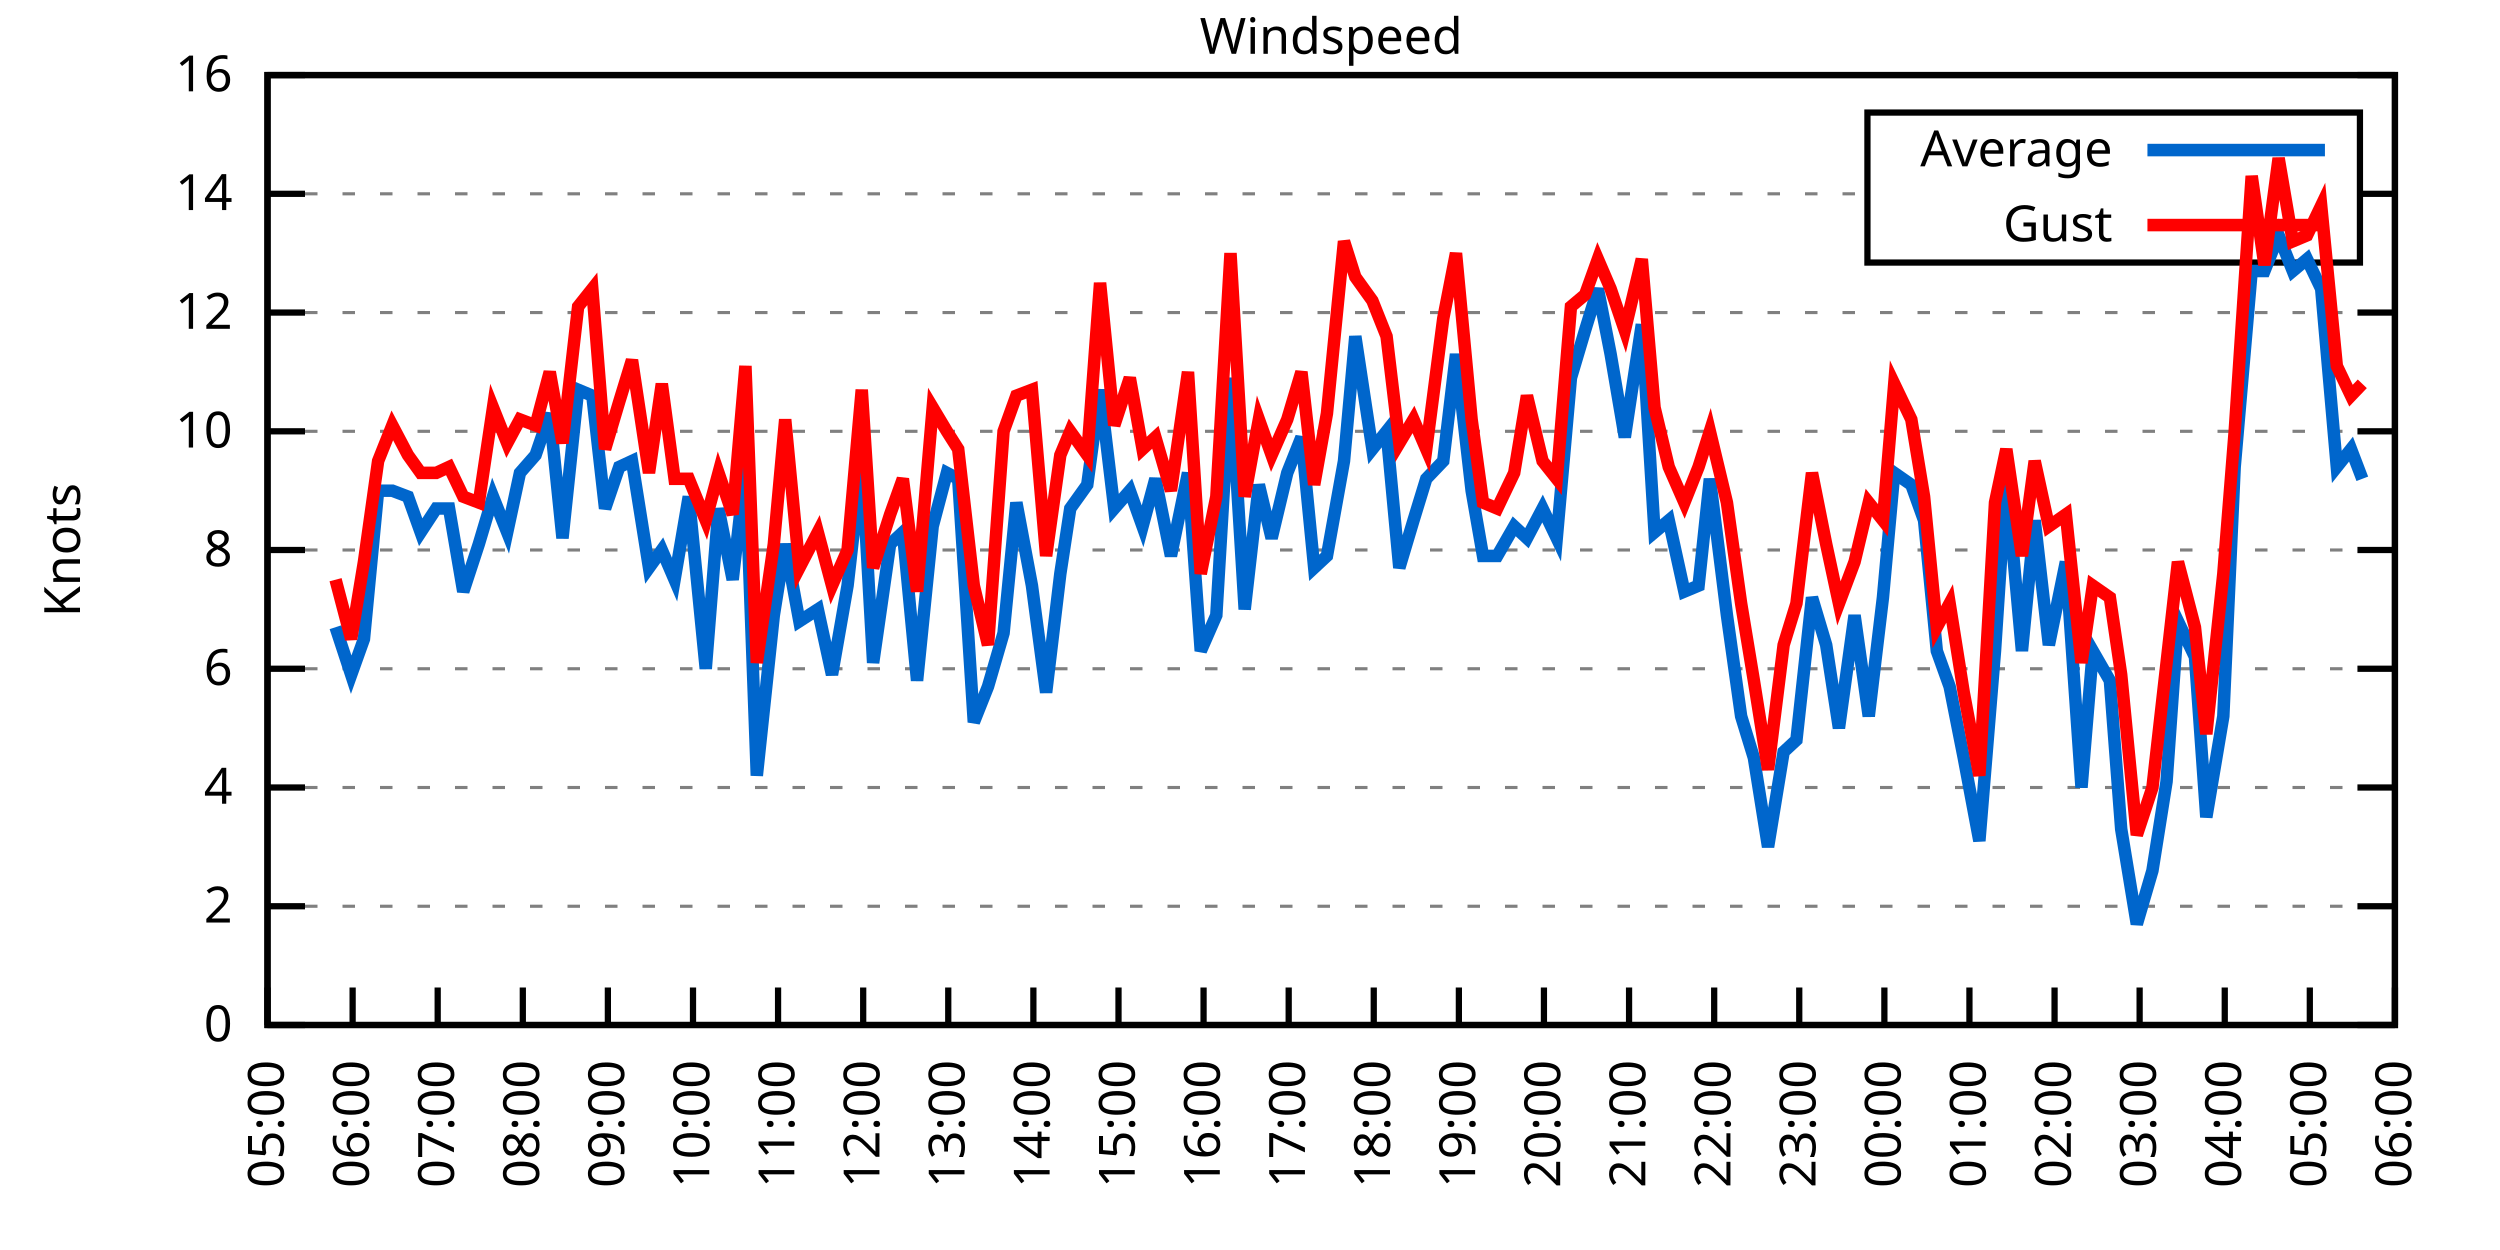
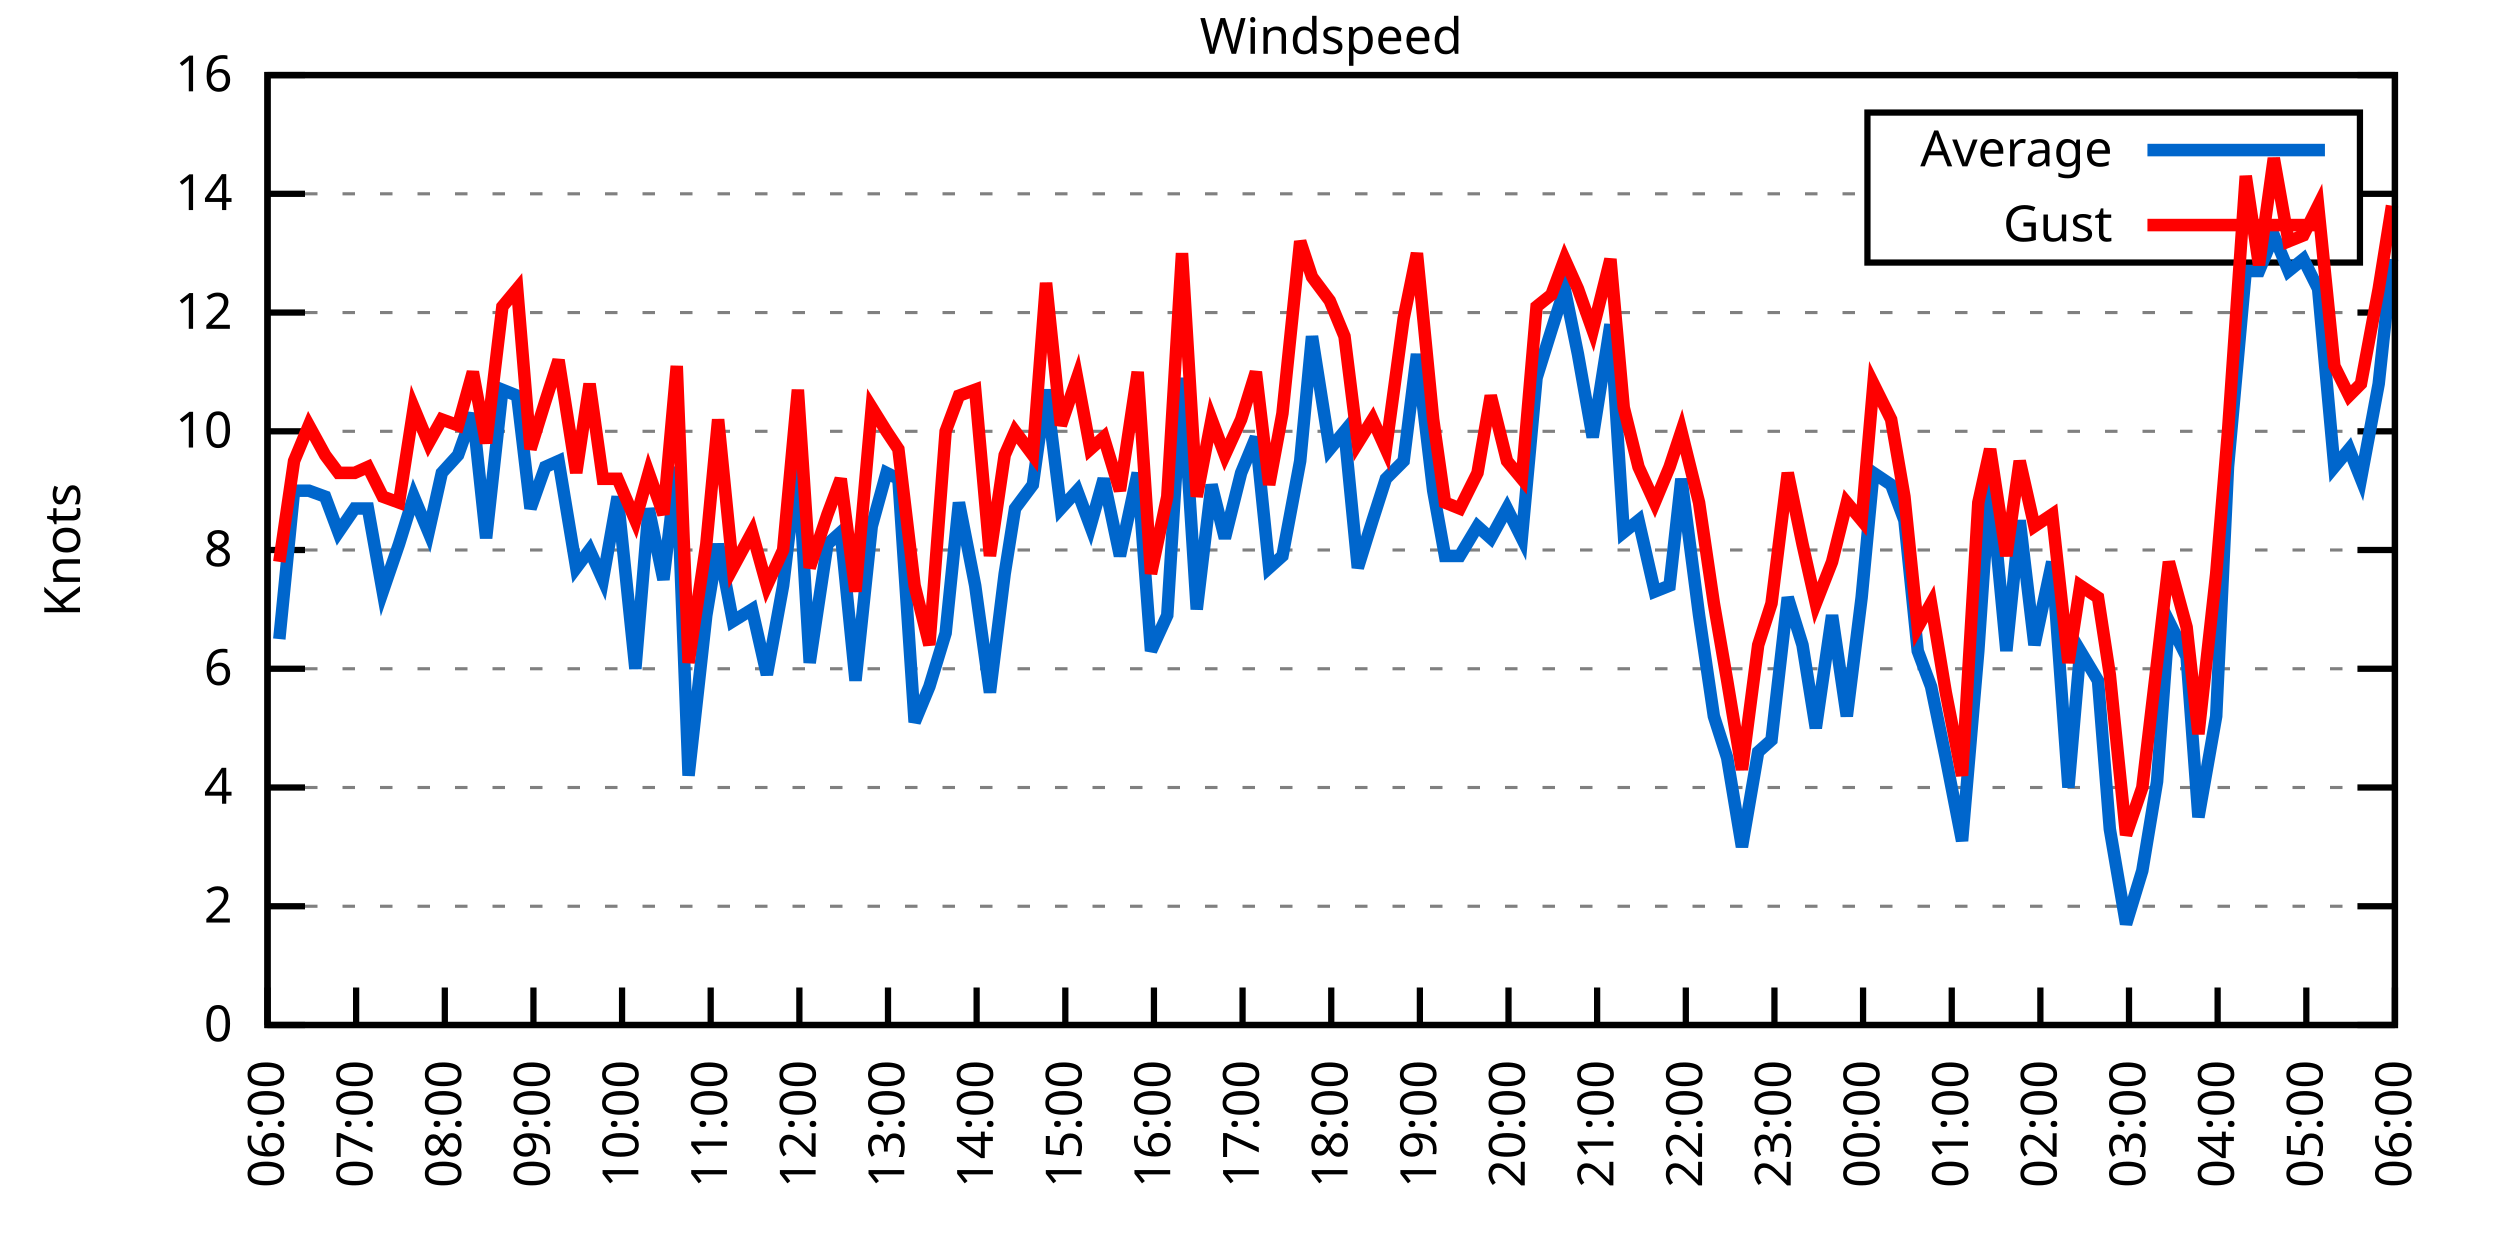
<svg xmlns="http://www.w3.org/2000/svg" xmlns:xlink="http://www.w3.org/1999/xlink" width="400" height="200" viewBox="0 0 400 200">
  <g id="gnuplot_canvas">
    <rect x="0" y="0" width="400" height="200" fill="none" />
    <defs>
      <circle id="gpDot" r="0.5" stroke-width="0.5" stroke="currentColor" />
      <path id="gpPt0" stroke-width="0.333" stroke="currentColor" d="M-1,0 h2 M0,-1 v2" />
      <path id="gpPt1" stroke-width="0.333" stroke="currentColor" d="M-1,-1 L1,1 M1,-1 L-1,1" />
      <path id="gpPt2" stroke-width="0.333" stroke="currentColor" d="M-1,0 L1,0 M0,-1 L0,1 M-1,-1 L1,1 M-1,1 L1,-1" />
      <rect id="gpPt3" stroke-width="0.333" stroke="currentColor" x="-1" y="-1" width="2" height="2" />
      <rect id="gpPt4" stroke-width="0.333" stroke="currentColor" fill="currentColor" x="-1" y="-1" width="2" height="2" />
      <circle id="gpPt5" stroke-width="0.333" stroke="currentColor" cx="0" cy="0" r="1" />
      <use xlink:href="#gpPt5" id="gpPt6" fill="currentColor" stroke="none" />
      <path id="gpPt7" stroke-width="0.333" stroke="currentColor" d="M0,-1.33 L-1.33,0.67 L1.33,0.67 z" />
      <use xlink:href="#gpPt7" id="gpPt8" fill="currentColor" stroke="none" />
      <use xlink:href="#gpPt7" id="gpPt9" stroke="currentColor" transform="rotate(180)" />
      <use xlink:href="#gpPt9" id="gpPt10" fill="currentColor" stroke="none" />
      <use xlink:href="#gpPt3" id="gpPt11" stroke="currentColor" transform="rotate(45)" />
      <use xlink:href="#gpPt11" id="gpPt12" fill="currentColor" stroke="none" />
      <path id="gpPt13" stroke-width="0.333" stroke="currentColor" d="M0,1.330 L1.265,0.411 L0.782,-1.067 L-0.782,-1.076 L-1.265,0.411 z" />
      <use xlink:href="#gpPt13" id="gpPt14" fill="currentColor" stroke="none" />
      <filter id="textbox" filterUnits="objectBoundingBox" x="0" y="0" height="1" width="1">
        <feFlood flood-color="white" flood-opacity="1" result="bgnd" />
        <feComposite in="SourceGraphic" in2="bgnd" operator="atop" />
      </filter>
      <filter id="greybox" filterUnits="objectBoundingBox" x="0" y="0" height="1" width="1">
        <feFlood flood-color="lightgrey" flood-opacity="1" result="grey" />
        <feComposite in="SourceGraphic" in2="grey" operator="atop" />
      </filter>
    </defs>
    <g fill="none" color="white" stroke="currentColor" stroke-width="1.00" stroke-linecap="butt" stroke-linejoin="miter">
</g>
    <g fill="none" color="black" stroke="currentColor" stroke-width="1.00" stroke-linecap="butt" stroke-linejoin="miter">
      <g stroke="none" shape-rendering="crispEdges">
        <polygon fill="rgb(255, 255, 255)" points="42.80,164.00 383.18,164.00 383.18,12.02 42.80,12.02 " />
      </g>
    </g>
    <g fill="none" color="black" stroke="currentColor" stroke-width="1.00" stroke-linecap="butt" stroke-linejoin="miter">
</g>
    <g fill="none" color="black" stroke="black" stroke-width="0.50" stroke-linecap="butt" stroke-linejoin="miter">
</g>
    <g fill="none" color="gray" stroke="currentColor" stroke-width="0.50" stroke-linecap="butt" stroke-linejoin="miter">
      <path stroke="gray" stroke-dasharray="2,4" class="gridline" d="M42.80,164.00 L383.19,164.00  " />
    </g>
    <g fill="none" color="gray" stroke="gray" stroke-width="1.00" stroke-linecap="butt" stroke-linejoin="miter">
</g>
    <g fill="none" color="black" stroke="currentColor" stroke-width="1.00" stroke-linecap="butt" stroke-linejoin="miter">
      <path stroke="black" d="M42.80,164.00 L48.80,164.00 M383.19,164.00 L377.19,164.00  " />
      <g transform="translate(37.20,166.60)" stroke="none" fill="black" font-family="Sans" font-size="8.00" text-anchor="end">
        <text>
          <tspan font-family="Sans"> 0</tspan>
        </text>
      </g>
    </g>
    <g fill="none" color="black" stroke="currentColor" stroke-width="1.00" stroke-linecap="butt" stroke-linejoin="miter">
</g>
    <g fill="none" color="black" stroke="black" stroke-width="0.50" stroke-linecap="butt" stroke-linejoin="miter">
</g>
    <g fill="none" color="gray" stroke="currentColor" stroke-width="0.50" stroke-linecap="butt" stroke-linejoin="miter">
      <path stroke="gray" stroke-dasharray="2,4" class="gridline" d="M42.80,145.00 L383.19,145.00  " />
    </g>
    <g fill="none" color="gray" stroke="gray" stroke-width="1.00" stroke-linecap="butt" stroke-linejoin="miter">
</g>
    <g fill="none" color="black" stroke="currentColor" stroke-width="1.00" stroke-linecap="butt" stroke-linejoin="miter">
      <path stroke="black" d="M42.80,145.00 L48.80,145.00 M383.19,145.00 L377.19,145.00  " />
      <g transform="translate(37.20,147.60)" stroke="none" fill="black" font-family="Sans" font-size="8.00" text-anchor="end">
        <text>
          <tspan font-family="Sans"> 2</tspan>
        </text>
      </g>
    </g>
    <g fill="none" color="black" stroke="currentColor" stroke-width="1.00" stroke-linecap="butt" stroke-linejoin="miter">
</g>
    <g fill="none" color="black" stroke="black" stroke-width="0.50" stroke-linecap="butt" stroke-linejoin="miter">
</g>
    <g fill="none" color="gray" stroke="currentColor" stroke-width="0.50" stroke-linecap="butt" stroke-linejoin="miter">
      <path stroke="gray" stroke-dasharray="2,4" class="gridline" d="M42.80,126.00 L383.19,126.00  " />
    </g>
    <g fill="none" color="gray" stroke="gray" stroke-width="1.00" stroke-linecap="butt" stroke-linejoin="miter">
</g>
    <g fill="none" color="black" stroke="currentColor" stroke-width="1.00" stroke-linecap="butt" stroke-linejoin="miter">
      <path stroke="black" d="M42.80,126.00 L48.80,126.00 M383.19,126.00 L377.19,126.00  " />
      <g transform="translate(37.20,128.60)" stroke="none" fill="black" font-family="Sans" font-size="8.00" text-anchor="end">
        <text>
          <tspan font-family="Sans"> 4</tspan>
        </text>
      </g>
    </g>
    <g fill="none" color="black" stroke="currentColor" stroke-width="1.00" stroke-linecap="butt" stroke-linejoin="miter">
</g>
    <g fill="none" color="black" stroke="black" stroke-width="0.50" stroke-linecap="butt" stroke-linejoin="miter">
</g>
    <g fill="none" color="gray" stroke="currentColor" stroke-width="0.50" stroke-linecap="butt" stroke-linejoin="miter">
      <path stroke="gray" stroke-dasharray="2,4" class="gridline" d="M42.80,107.00 L383.19,107.00  " />
    </g>
    <g fill="none" color="gray" stroke="gray" stroke-width="1.00" stroke-linecap="butt" stroke-linejoin="miter">
</g>
    <g fill="none" color="black" stroke="currentColor" stroke-width="1.00" stroke-linecap="butt" stroke-linejoin="miter">
      <path stroke="black" d="M42.80,107.00 L48.80,107.00 M383.19,107.00 L377.19,107.00  " />
      <g transform="translate(37.20,109.60)" stroke="none" fill="black" font-family="Sans" font-size="8.00" text-anchor="end">
        <text>
          <tspan font-family="Sans"> 6</tspan>
        </text>
      </g>
    </g>
    <g fill="none" color="black" stroke="currentColor" stroke-width="1.00" stroke-linecap="butt" stroke-linejoin="miter">
</g>
    <g fill="none" color="black" stroke="black" stroke-width="0.50" stroke-linecap="butt" stroke-linejoin="miter">
</g>
    <g fill="none" color="gray" stroke="currentColor" stroke-width="0.50" stroke-linecap="butt" stroke-linejoin="miter">
      <path stroke="gray" stroke-dasharray="2,4" class="gridline" d="M42.80,88.00 L383.19,88.00  " />
    </g>
    <g fill="none" color="gray" stroke="gray" stroke-width="1.00" stroke-linecap="butt" stroke-linejoin="miter">
</g>
    <g fill="none" color="black" stroke="currentColor" stroke-width="1.00" stroke-linecap="butt" stroke-linejoin="miter">
      <path stroke="black" d="M42.80,88.00 L48.80,88.00 M383.19,88.00 L377.19,88.00  " />
      <g transform="translate(37.20,90.60)" stroke="none" fill="black" font-family="Sans" font-size="8.00" text-anchor="end">
        <text>
          <tspan font-family="Sans"> 8</tspan>
        </text>
      </g>
    </g>
    <g fill="none" color="black" stroke="currentColor" stroke-width="1.00" stroke-linecap="butt" stroke-linejoin="miter">
</g>
    <g fill="none" color="black" stroke="black" stroke-width="0.50" stroke-linecap="butt" stroke-linejoin="miter">
</g>
    <g fill="none" color="gray" stroke="currentColor" stroke-width="0.50" stroke-linecap="butt" stroke-linejoin="miter">
      <path stroke="gray" stroke-dasharray="2,4" class="gridline" d="M42.80,69.01 L383.19,69.01  " />
    </g>
    <g fill="none" color="gray" stroke="gray" stroke-width="1.00" stroke-linecap="butt" stroke-linejoin="miter">
</g>
    <g fill="none" color="black" stroke="currentColor" stroke-width="1.00" stroke-linecap="butt" stroke-linejoin="miter">
      <path stroke="black" d="M42.80,69.01 L48.80,69.01 M383.19,69.01 L377.19,69.01  " />
      <g transform="translate(37.20,71.61)" stroke="none" fill="black" font-family="Sans" font-size="8.00" text-anchor="end">
        <text>
          <tspan font-family="Sans"> 10</tspan>
        </text>
      </g>
    </g>
    <g fill="none" color="black" stroke="currentColor" stroke-width="1.00" stroke-linecap="butt" stroke-linejoin="miter">
</g>
    <g fill="none" color="black" stroke="black" stroke-width="0.50" stroke-linecap="butt" stroke-linejoin="miter">
</g>
    <g fill="none" color="gray" stroke="currentColor" stroke-width="0.50" stroke-linecap="butt" stroke-linejoin="miter">
      <path stroke="gray" stroke-dasharray="2,4" class="gridline" d="M42.80,50.01 L383.19,50.01  " />
    </g>
    <g fill="none" color="gray" stroke="gray" stroke-width="1.00" stroke-linecap="butt" stroke-linejoin="miter">
</g>
    <g fill="none" color="black" stroke="currentColor" stroke-width="1.00" stroke-linecap="butt" stroke-linejoin="miter">
      <path stroke="black" d="M42.80,50.01 L48.80,50.01 M383.19,50.01 L377.19,50.01  " />
      <g transform="translate(37.20,52.61)" stroke="none" fill="black" font-family="Sans" font-size="8.00" text-anchor="end">
        <text>
          <tspan font-family="Sans"> 12</tspan>
        </text>
      </g>
    </g>
    <g fill="none" color="black" stroke="currentColor" stroke-width="1.00" stroke-linecap="butt" stroke-linejoin="miter">
</g>
    <g fill="none" color="black" stroke="black" stroke-width="0.50" stroke-linecap="butt" stroke-linejoin="miter">
</g>
    <g fill="none" color="gray" stroke="currentColor" stroke-width="0.50" stroke-linecap="butt" stroke-linejoin="miter">
      <path stroke="gray" stroke-dasharray="2,4" class="gridline" d="M42.80,31.01 L298.79,31.01 M377.59,31.01 L383.19,31.01  " />
    </g>
    <g fill="none" color="gray" stroke="gray" stroke-width="1.00" stroke-linecap="butt" stroke-linejoin="miter">
</g>
    <g fill="none" color="black" stroke="currentColor" stroke-width="1.00" stroke-linecap="butt" stroke-linejoin="miter">
      <path stroke="black" d="M42.80,31.01 L48.80,31.01 M383.19,31.01 L377.19,31.01  " />
      <g transform="translate(37.20,33.61)" stroke="none" fill="black" font-family="Sans" font-size="8.00" text-anchor="end">
        <text>
          <tspan font-family="Sans"> 14</tspan>
        </text>
      </g>
    </g>
    <g fill="none" color="black" stroke="currentColor" stroke-width="1.00" stroke-linecap="butt" stroke-linejoin="miter">
</g>
    <g fill="none" color="black" stroke="black" stroke-width="0.50" stroke-linecap="butt" stroke-linejoin="miter">
</g>
    <g fill="none" color="gray" stroke="currentColor" stroke-width="0.50" stroke-linecap="butt" stroke-linejoin="miter">
      <path stroke="gray" stroke-dasharray="2,4" class="gridline" d="M42.80,12.01 L383.19,12.01  " />
    </g>
    <g fill="none" color="gray" stroke="gray" stroke-width="1.00" stroke-linecap="butt" stroke-linejoin="miter">
</g>
    <g fill="none" color="black" stroke="currentColor" stroke-width="1.00" stroke-linecap="butt" stroke-linejoin="miter">
      <path stroke="black" d="M42.80,12.01 L48.80,12.01 M383.19,12.01 L377.19,12.01  " />
      <g transform="translate(37.20,14.61)" stroke="none" fill="black" font-family="Sans" font-size="8.00" text-anchor="end">
        <text>
          <tspan font-family="Sans"> 16</tspan>
        </text>
      </g>
    </g>
    <g fill="none" color="black" stroke="currentColor" stroke-width="1.00" stroke-linecap="butt" stroke-linejoin="miter">
      <path stroke="black" d="M42.80,164.00 L42.80,158.00  " />
      <g transform="translate(45.40,169.60) rotate(270.00)" stroke="none" fill="black" font-family="Sans" font-size="8.00" text-anchor="end">
        <text>
-           <tspan font-family="Sans">05:00</tspan>
-         </text>
-       </g>
-     </g>
-     <g fill="none" color="black" stroke="currentColor" stroke-width="1.00" stroke-linecap="butt" stroke-linejoin="miter">
-       <path stroke="black" d="M56.42,164.00 L56.42,158.00  " />
-       <g transform="translate(59.02,169.60) rotate(270.00)" stroke="none" fill="black" font-family="Sans" font-size="8.00" text-anchor="end">
-         <text>
          <tspan font-family="Sans">06:00</tspan>
        </text>
      </g>
    </g>
    <g fill="none" color="black" stroke="currentColor" stroke-width="1.00" stroke-linecap="butt" stroke-linejoin="miter">
-       <path stroke="black" d="M70.03,164.00 L70.03,158.00  " />
-       <g transform="translate(72.63,169.60) rotate(270.00)" stroke="none" fill="black" font-family="Sans" font-size="8.00" text-anchor="end">
+       <path stroke="black" d="M56.98,164.00 L56.98,158.00  " />
+       <g transform="translate(59.58,169.60) rotate(270.00)" stroke="none" fill="black" font-family="Sans" font-size="8.00" text-anchor="end">
        <text>
          <tspan font-family="Sans">07:00</tspan>
        </text>
      </g>
    </g>
    <g fill="none" color="black" stroke="currentColor" stroke-width="1.00" stroke-linecap="butt" stroke-linejoin="miter">
-       <path stroke="black" d="M83.65,164.00 L83.65,158.00  " />
-       <g transform="translate(86.25,169.60) rotate(270.00)" stroke="none" fill="black" font-family="Sans" font-size="8.00" text-anchor="end">
+       <path stroke="black" d="M71.17,164.00 L71.17,158.00  " />
+       <g transform="translate(73.77,169.60) rotate(270.00)" stroke="none" fill="black" font-family="Sans" font-size="8.00" text-anchor="end">
        <text>
          <tspan font-family="Sans">08:00</tspan>
        </text>
      </g>
    </g>
    <g fill="none" color="black" stroke="currentColor" stroke-width="1.00" stroke-linecap="butt" stroke-linejoin="miter">
-       <path stroke="black" d="M97.26,164.00 L97.26,158.00  " />
-       <g transform="translate(99.86,169.60) rotate(270.00)" stroke="none" fill="black" font-family="Sans" font-size="8.00" text-anchor="end">
+       <path stroke="black" d="M85.35,164.00 L85.35,158.00  " />
+       <g transform="translate(87.95,169.60) rotate(270.00)" stroke="none" fill="black" font-family="Sans" font-size="8.00" text-anchor="end">
        <text>
          <tspan font-family="Sans">09:00</tspan>
        </text>
      </g>
    </g>
    <g fill="none" color="black" stroke="currentColor" stroke-width="1.00" stroke-linecap="butt" stroke-linejoin="miter">
-       <path stroke="black" d="M110.88,164.00 L110.88,158.00  " />
-       <g transform="translate(113.48,169.60) rotate(270.00)" stroke="none" fill="black" font-family="Sans" font-size="8.00" text-anchor="end">
+       <path stroke="black" d="M99.53,164.00 L99.53,158.00  " />
+       <g transform="translate(102.13,169.60) rotate(270.00)" stroke="none" fill="black" font-family="Sans" font-size="8.00" text-anchor="end">
        <text>
          <tspan font-family="Sans">10:00</tspan>
        </text>
      </g>
    </g>
    <g fill="none" color="black" stroke="currentColor" stroke-width="1.00" stroke-linecap="butt" stroke-linejoin="miter">
-       <path stroke="black" d="M124.49,164.00 L124.49,158.00  " />
-       <g transform="translate(127.09,169.60) rotate(270.00)" stroke="none" fill="black" font-family="Sans" font-size="8.00" text-anchor="end">
+       <path stroke="black" d="M113.71,164.00 L113.71,158.00  " />
+       <g transform="translate(116.31,169.60) rotate(270.00)" stroke="none" fill="black" font-family="Sans" font-size="8.00" text-anchor="end">
        <text>
          <tspan font-family="Sans">11:00</tspan>
        </text>
      </g>
    </g>
    <g fill="none" color="black" stroke="currentColor" stroke-width="1.00" stroke-linecap="butt" stroke-linejoin="miter">
-       <path stroke="black" d="M138.11,164.00 L138.11,158.00  " />
-       <g transform="translate(140.71,169.60) rotate(270.00)" stroke="none" fill="black" font-family="Sans" font-size="8.00" text-anchor="end">
+       <path stroke="black" d="M127.90,164.00 L127.90,158.00  " />
+       <g transform="translate(130.50,169.60) rotate(270.00)" stroke="none" fill="black" font-family="Sans" font-size="8.00" text-anchor="end">
        <text>
          <tspan font-family="Sans">12:00</tspan>
        </text>
      </g>
    </g>
    <g fill="none" color="black" stroke="currentColor" stroke-width="1.00" stroke-linecap="butt" stroke-linejoin="miter">
-       <path stroke="black" d="M151.72,164.00 L151.72,158.00  " />
-       <g transform="translate(154.32,169.60) rotate(270.00)" stroke="none" fill="black" font-family="Sans" font-size="8.00" text-anchor="end">
+       <path stroke="black" d="M142.08,164.00 L142.08,158.00  " />
+       <g transform="translate(144.68,169.60) rotate(270.00)" stroke="none" fill="black" font-family="Sans" font-size="8.00" text-anchor="end">
        <text>
          <tspan font-family="Sans">13:00</tspan>
        </text>
      </g>
    </g>
    <g fill="none" color="black" stroke="currentColor" stroke-width="1.00" stroke-linecap="butt" stroke-linejoin="miter">
-       <path stroke="black" d="M165.34,164.00 L165.34,158.00  " />
-       <g transform="translate(167.94,169.60) rotate(270.00)" stroke="none" fill="black" font-family="Sans" font-size="8.00" text-anchor="end">
+       <path stroke="black" d="M156.26,164.00 L156.26,158.00  " />
+       <g transform="translate(158.86,169.60) rotate(270.00)" stroke="none" fill="black" font-family="Sans" font-size="8.00" text-anchor="end">
        <text>
          <tspan font-family="Sans">14:00</tspan>
        </text>
      </g>
    </g>
    <g fill="none" color="black" stroke="currentColor" stroke-width="1.00" stroke-linecap="butt" stroke-linejoin="miter">
-       <path stroke="black" d="M178.96,164.00 L178.96,158.00  " />
-       <g transform="translate(181.56,169.60) rotate(270.00)" stroke="none" fill="black" font-family="Sans" font-size="8.00" text-anchor="end">
+       <path stroke="black" d="M170.45,164.00 L170.45,158.00  " />
+       <g transform="translate(173.05,169.60) rotate(270.00)" stroke="none" fill="black" font-family="Sans" font-size="8.00" text-anchor="end">
        <text>
          <tspan font-family="Sans">15:00</tspan>
        </text>
      </g>
    </g>
    <g fill="none" color="black" stroke="currentColor" stroke-width="1.00" stroke-linecap="butt" stroke-linejoin="miter">
-       <path stroke="black" d="M192.57,164.00 L192.57,158.00  " />
-       <g transform="translate(195.17,169.60) rotate(270.00)" stroke="none" fill="black" font-family="Sans" font-size="8.00" text-anchor="end">
+       <path stroke="black" d="M184.63,164.00 L184.63,158.00  " />
+       <g transform="translate(187.23,169.60) rotate(270.00)" stroke="none" fill="black" font-family="Sans" font-size="8.00" text-anchor="end">
        <text>
          <tspan font-family="Sans">16:00</tspan>
        </text>
      </g>
    </g>
    <g fill="none" color="black" stroke="currentColor" stroke-width="1.00" stroke-linecap="butt" stroke-linejoin="miter">
-       <path stroke="black" d="M206.19,164.00 L206.19,158.00  " />
-       <g transform="translate(208.79,169.60) rotate(270.00)" stroke="none" fill="black" font-family="Sans" font-size="8.00" text-anchor="end">
+       <path stroke="black" d="M198.81,164.00 L198.81,158.00  " />
+       <g transform="translate(201.41,169.60) rotate(270.00)" stroke="none" fill="black" font-family="Sans" font-size="8.00" text-anchor="end">
        <text>
          <tspan font-family="Sans">17:00</tspan>
        </text>
      </g>
    </g>
    <g fill="none" color="black" stroke="currentColor" stroke-width="1.00" stroke-linecap="butt" stroke-linejoin="miter">
-       <path stroke="black" d="M219.80,164.00 L219.80,158.00  " />
-       <g transform="translate(222.40,169.60) rotate(270.00)" stroke="none" fill="black" font-family="Sans" font-size="8.00" text-anchor="end">
+       <path stroke="black" d="M213.00,164.00 L213.00,158.00  " />
+       <g transform="translate(215.60,169.60) rotate(270.00)" stroke="none" fill="black" font-family="Sans" font-size="8.00" text-anchor="end">
        <text>
          <tspan font-family="Sans">18:00</tspan>
        </text>
      </g>
    </g>
    <g fill="none" color="black" stroke="currentColor" stroke-width="1.00" stroke-linecap="butt" stroke-linejoin="miter">
-       <path stroke="black" d="M233.42,164.00 L233.42,158.00  " />
-       <g transform="translate(236.02,169.60) rotate(270.00)" stroke="none" fill="black" font-family="Sans" font-size="8.00" text-anchor="end">
+       <path stroke="black" d="M227.18,164.00 L227.18,158.00  " />
+       <g transform="translate(229.78,169.60) rotate(270.00)" stroke="none" fill="black" font-family="Sans" font-size="8.00" text-anchor="end">
        <text>
          <tspan font-family="Sans">19:00</tspan>
        </text>
      </g>
    </g>
    <g fill="none" color="black" stroke="currentColor" stroke-width="1.00" stroke-linecap="butt" stroke-linejoin="miter">
-       <path stroke="black" d="M247.03,164.00 L247.03,158.00  " />
-       <g transform="translate(249.63,169.60) rotate(270.00)" stroke="none" fill="black" font-family="Sans" font-size="8.00" text-anchor="end">
+       <path stroke="black" d="M241.36,164.00 L241.36,158.00  " />
+       <g transform="translate(243.96,169.60) rotate(270.00)" stroke="none" fill="black" font-family="Sans" font-size="8.00" text-anchor="end">
        <text>
          <tspan font-family="Sans">20:00</tspan>
        </text>
      </g>
    </g>
    <g fill="none" color="black" stroke="currentColor" stroke-width="1.00" stroke-linecap="butt" stroke-linejoin="miter">
-       <path stroke="black" d="M260.65,164.00 L260.65,158.00  " />
-       <g transform="translate(263.25,169.60) rotate(270.00)" stroke="none" fill="black" font-family="Sans" font-size="8.00" text-anchor="end">
+       <path stroke="black" d="M255.54,164.00 L255.54,158.00  " />
+       <g transform="translate(258.14,169.60) rotate(270.00)" stroke="none" fill="black" font-family="Sans" font-size="8.00" text-anchor="end">
        <text>
          <tspan font-family="Sans">21:00</tspan>
        </text>
      </g>
    </g>
    <g fill="none" color="black" stroke="currentColor" stroke-width="1.00" stroke-linecap="butt" stroke-linejoin="miter">
-       <path stroke="black" d="M274.27,164.00 L274.27,158.00  " />
-       <g transform="translate(276.87,169.60) rotate(270.00)" stroke="none" fill="black" font-family="Sans" font-size="8.00" text-anchor="end">
+       <path stroke="black" d="M269.73,164.00 L269.73,158.00  " />
+       <g transform="translate(272.33,169.60) rotate(270.00)" stroke="none" fill="black" font-family="Sans" font-size="8.00" text-anchor="end">
        <text>
          <tspan font-family="Sans">22:00</tspan>
        </text>
      </g>
    </g>
    <g fill="none" color="black" stroke="currentColor" stroke-width="1.00" stroke-linecap="butt" stroke-linejoin="miter">
-       <path stroke="black" d="M287.88,164.00 L287.88,158.00  " />
-       <g transform="translate(290.48,169.60) rotate(270.00)" stroke="none" fill="black" font-family="Sans" font-size="8.00" text-anchor="end">
+       <path stroke="black" d="M283.91,164.00 L283.91,158.00  " />
+       <g transform="translate(286.51,169.60) rotate(270.00)" stroke="none" fill="black" font-family="Sans" font-size="8.00" text-anchor="end">
        <text>
          <tspan font-family="Sans">23:00</tspan>
        </text>
      </g>
    </g>
    <g fill="none" color="black" stroke="currentColor" stroke-width="1.00" stroke-linecap="butt" stroke-linejoin="miter">
-       <path stroke="black" d="M301.50,164.00 L301.50,158.00  " />
-       <g transform="translate(304.10,169.60) rotate(270.00)" stroke="none" fill="black" font-family="Sans" font-size="8.00" text-anchor="end">
+       <path stroke="black" d="M298.09,164.00 L298.09,158.00  " />
+       <g transform="translate(300.69,169.60) rotate(270.00)" stroke="none" fill="black" font-family="Sans" font-size="8.00" text-anchor="end">
        <text>
          <tspan font-family="Sans">00:00</tspan>
        </text>
      </g>
    </g>
    <g fill="none" color="black" stroke="currentColor" stroke-width="1.00" stroke-linecap="butt" stroke-linejoin="miter">
-       <path stroke="black" d="M315.11,164.00 L315.11,158.00  " />
-       <g transform="translate(317.71,169.60) rotate(270.00)" stroke="none" fill="black" font-family="Sans" font-size="8.00" text-anchor="end">
+       <path stroke="black" d="M312.28,164.00 L312.28,158.00  " />
+       <g transform="translate(314.88,169.60) rotate(270.00)" stroke="none" fill="black" font-family="Sans" font-size="8.00" text-anchor="end">
        <text>
          <tspan font-family="Sans">01:00</tspan>
        </text>
      </g>
    </g>
    <g fill="none" color="black" stroke="currentColor" stroke-width="1.00" stroke-linecap="butt" stroke-linejoin="miter">
-       <path stroke="black" d="M328.73,164.00 L328.73,158.00  " />
-       <g transform="translate(331.33,169.60) rotate(270.00)" stroke="none" fill="black" font-family="Sans" font-size="8.00" text-anchor="end">
+       <path stroke="black" d="M326.46,164.00 L326.46,158.00  " />
+       <g transform="translate(329.06,169.60) rotate(270.00)" stroke="none" fill="black" font-family="Sans" font-size="8.00" text-anchor="end">
        <text>
          <tspan font-family="Sans">02:00</tspan>
        </text>
      </g>
    </g>
    <g fill="none" color="black" stroke="currentColor" stroke-width="1.00" stroke-linecap="butt" stroke-linejoin="miter">
-       <path stroke="black" d="M342.34,164.00 L342.34,158.00  " />
-       <g transform="translate(344.94,169.60) rotate(270.00)" stroke="none" fill="black" font-family="Sans" font-size="8.00" text-anchor="end">
+       <path stroke="black" d="M340.64,164.00 L340.64,158.00  " />
+       <g transform="translate(343.24,169.60) rotate(270.00)" stroke="none" fill="black" font-family="Sans" font-size="8.00" text-anchor="end">
        <text>
          <tspan font-family="Sans">03:00</tspan>
        </text>
      </g>
    </g>
    <g fill="none" color="black" stroke="currentColor" stroke-width="1.00" stroke-linecap="butt" stroke-linejoin="miter">
-       <path stroke="black" d="M355.96,164.00 L355.96,158.00  " />
-       <g transform="translate(358.56,169.60) rotate(270.00)" stroke="none" fill="black" font-family="Sans" font-size="8.00" text-anchor="end">
+       <path stroke="black" d="M354.82,164.00 L354.82,158.00  " />
+       <g transform="translate(357.42,169.60) rotate(270.00)" stroke="none" fill="black" font-family="Sans" font-size="8.00" text-anchor="end">
        <text>
          <tspan font-family="Sans">04:00</tspan>
        </text>
      </g>
    </g>
    <g fill="none" color="black" stroke="currentColor" stroke-width="1.00" stroke-linecap="butt" stroke-linejoin="miter">
-       <path stroke="black" d="M369.57,164.00 L369.57,158.00  " />
-       <g transform="translate(372.17,169.60) rotate(270.00)" stroke="none" fill="black" font-family="Sans" font-size="8.00" text-anchor="end">
+       <path stroke="black" d="M369.01,164.00 L369.01,158.00  " />
+       <g transform="translate(371.61,169.60) rotate(270.00)" stroke="none" fill="black" font-family="Sans" font-size="8.00" text-anchor="end">
        <text>
          <tspan font-family="Sans">05:00</tspan>
        </text>
      </g>
    </g>
    <g fill="none" color="black" stroke="currentColor" stroke-width="1.00" stroke-linecap="butt" stroke-linejoin="miter">
      <path stroke="black" d="M383.19,164.00 L383.19,158.00  " />
      <g transform="translate(385.79,169.60) rotate(270.00)" stroke="none" fill="black" font-family="Sans" font-size="8.00" text-anchor="end">
        <text>
          <tspan font-family="Sans">06:00</tspan>
        </text>
      </g>
    </g>
    <g fill="none" color="black" stroke="currentColor" stroke-width="1.00" stroke-linecap="butt" stroke-linejoin="miter">
</g>
    <g fill="none" color="black" stroke="currentColor" stroke-width="1.00" stroke-linecap="butt" stroke-linejoin="miter">
      <path stroke="black" d="M42.80,12.01 L42.80,164.00 L383.19,164.00 L383.19,12.01 L42.80,12.01 Z  " />
    </g>
    <g fill="none" color="black" stroke="currentColor" stroke-width="1.00" stroke-linecap="butt" stroke-linejoin="miter">
</g>
    <g fill="none" color="black" stroke="currentColor" stroke-width="1.00" stroke-linecap="butt" stroke-linejoin="miter">
      <path stroke="black" d="M298.79,42.01 L298.79,18.01 L377.59,18.01 L377.59,42.01 L298.79,42.01 Z  " />
    </g>
    <g id="Windspeed_plot_1">
      <g fill="none" color="white" stroke="black" stroke-width="2.00" stroke-linecap="butt" stroke-linejoin="miter">
</g>
      <g fill="none" color="black" stroke="currentColor" stroke-width="2.00" stroke-linecap="butt" stroke-linejoin="miter">
        <g transform="translate(337.99,26.61)" stroke="none" fill="black" font-family="Sans" font-size="8.00" text-anchor="end">
          <text>
            <tspan font-family="Sans">Average</tspan>
          </text>
        </g>
      </g>
      <g fill="none" color="black" stroke="currentColor" stroke-width="2.00" stroke-linecap="butt" stroke-linejoin="miter">
-         <path stroke="rgb(  0, 102, 204)" d="M343.59,24.01 L371.99,24.01 M53.69,100.35 L56.19,107.95 L58.23,102.25 L60.50,78.51 L62.77,78.51 L65.27,79.46   L67.31,85.16 L69.80,81.36 L71.85,81.36 L74.12,94.65 L76.61,87.06 L78.88,79.46 L81.15,85.16 L83.19,75.66   L85.69,72.81 L87.96,66.16 L90.00,86.11 L92.50,62.36 L94.77,63.31 L96.81,81.36 L99.08,74.71 L101.12,73.76   L103.84,90.85 L105.89,88.00 L107.93,92.75 L110.20,79.46 L112.92,107.00 L114.96,81.36 L117.23,92.75 L119.27,74.71   L121.09,124.10 L123.81,98.45 L125.63,87.06 L127.90,99.40 L130.85,97.50 L133.12,107.95 L135.61,93.70 L137.88,73.76   L139.70,106.05 L142.42,87.06 L144.46,85.16 L146.73,108.90 L149.23,84.21 L151.50,75.66 L153.31,76.61 L155.81,115.55   L158.08,109.85 L160.57,101.30 L162.62,80.41 L165.11,93.70 L167.38,110.80 L169.65,91.80 L171.24,81.36 L173.96,77.56   L176.01,62.36 L178.28,81.36 L180.77,78.51 L182.81,84.21 L184.86,76.61 L187.35,88.95 L190.08,75.66 L192.12,104.15   L194.61,98.45 L196.88,60.46 L199.15,97.50 L201.42,77.56 L203.46,86.11 L205.96,75.66 L208.23,69.96 L210.27,90.85   L212.31,88.95 L215.04,73.76 L216.85,53.81 L219.58,71.86 L221.85,69.01 L223.89,90.85 L226.16,83.26 L228.20,76.61   L230.92,73.76 L232.96,56.66 L235.46,78.51 L237.28,88.95 L239.55,88.95 L242.27,84.21 L244.31,86.11 L246.81,81.36   L249.08,86.11 L251.35,60.46 L253.61,52.86 L255.66,46.21 L257.70,56.66 L259.97,69.96 L262.69,51.91 L264.73,85.16   L267.00,83.26 L269.50,94.65 L271.77,93.70 L273.58,76.61 L276.31,98.45 L278.58,114.60 L280.62,121.25 L282.89,135.50   L285.38,120.30 L287.43,118.40 L289.92,95.60 L292.19,103.20 L294.23,116.50 L296.73,98.45 L299.00,114.60 L301.27,95.60   L303.08,75.66 L305.81,77.56 L307.85,83.26 L309.89,104.15 L311.94,109.85 L314.20,121.25 L316.70,134.55 L319.20,104.15   L321.01,76.61 L323.51,104.15 L325.55,83.26 L327.82,103.20 L330.54,89.90 L333.04,126.00 L334.85,104.15 L337.58,108.90   L339.39,132.65 L341.89,147.85 L344.39,139.30 L346.65,125.05 L348.47,99.40 L351.19,105.10 L353.01,130.75 L355.73,114.60   L357.55,74.71 L360.27,43.36 L362.31,43.36 L364.58,37.66 L366.85,43.36 L369.12,41.46 L371.39,46.21 L373.89,74.71   L376.16,71.86 L377.97,76.61  " />
+         <path stroke="rgb(  0, 102, 204)" d="M343.59,24.01 L371.99,24.01 M44.69,102.25 L47.05,78.51 L49.42,78.51 L52.02,79.46 L54.15,85.16 L56.75,81.36   L58.87,81.36 L61.24,94.65 L63.84,87.06 L66.20,79.46 L68.57,85.16 L70.69,75.66 L73.29,72.81 L75.66,66.16   L77.78,86.11 L80.38,62.36 L82.75,63.31 L84.88,81.36 L87.24,74.71 L89.37,73.76 L92.20,90.85 L94.33,88.00   L96.46,92.75 L98.82,79.46 L101.66,107.00 L103.79,81.36 L106.15,92.75 L108.28,74.71 L110.17,124.10 L113.01,98.45   L114.90,87.06 L117.26,99.40 L120.33,97.50 L122.70,107.95 L125.30,93.70 L127.66,73.76 L129.55,106.05 L132.39,87.06   L134.52,85.16 L136.88,108.90 L139.48,84.21 L141.84,75.66 L143.74,76.61 L146.34,115.55 L148.70,109.85 L151.30,101.30   L153.43,80.41 L156.03,93.70 L158.39,110.80 L160.75,91.80 L162.41,81.36 L165.25,77.56 L167.37,62.36 L169.74,81.36   L172.34,78.51 L174.46,84.21 L176.59,76.61 L179.19,88.95 L182.03,75.66 L184.16,104.15 L186.76,98.45 L189.12,60.46   L191.48,97.50 L193.85,77.56 L195.98,86.11 L198.58,75.66 L200.94,69.96 L203.07,90.85 L205.19,88.95 L208.03,73.76   L209.92,53.81 L212.76,71.86 L215.12,69.01 L217.25,90.85 L219.61,83.26 L221.74,76.61 L224.58,73.76 L226.71,56.66   L229.31,78.51 L231.20,88.95 L233.56,88.95 L236.40,84.21 L238.52,86.11 L241.12,81.36 L243.49,86.11 L245.85,60.46   L248.22,52.86 L250.34,46.21 L252.47,56.66 L254.83,69.96 L257.67,51.91 L259.80,85.16 L262.16,83.26 L264.76,94.65   L267.13,93.70 L269.02,76.61 L271.85,98.45 L274.22,114.60 L276.35,121.25 L278.71,135.50 L281.31,120.30 L283.44,118.40   L286.04,95.60 L288.40,103.20 L290.53,116.50 L293.13,98.45 L295.49,114.60 L297.86,95.60 L299.75,75.66 L302.58,77.56   L304.71,83.26 L306.84,104.15 L308.97,109.85 L311.33,121.25 L313.93,134.55 L316.53,104.15 L318.42,76.61 L321.02,104.15   L323.15,83.26 L325.51,103.20 L328.35,89.90 L330.95,126.00 L332.84,104.15 L335.68,108.90 L337.57,132.65 L340.17,147.85   L342.77,139.30 L345.13,125.05 L347.02,99.40 L349.86,105.10 L351.75,130.75 L354.59,114.60 L356.48,74.71 L359.32,43.36   L361.44,43.36 L363.81,37.66 L366.17,43.36 L368.53,41.46 L370.90,46.21 L373.50,74.71 L375.86,71.86 L377.75,76.61   L380.59,61.41 L382.72,41.46  " />
      </g>
    </g>
    <g id="Windspeed_plot_2">
      <g fill="none" color="black" stroke="currentColor" stroke-width="2.00" stroke-linecap="butt" stroke-linejoin="miter">
        <g transform="translate(337.99,38.61)" stroke="none" fill="black" font-family="Sans" font-size="8.00" text-anchor="end">
          <text>
            <tspan font-family="Sans">Gust</tspan>
          </text>
        </g>
      </g>
      <g fill="none" color="black" stroke="currentColor" stroke-width="2.00" stroke-linecap="butt" stroke-linejoin="miter">
-         <path stroke="rgb(255,   0,   0)" d="M343.59,36.01 L371.99,36.01 M53.69,92.75 L56.19,102.25 L58.23,89.90 L60.50,73.76 L62.77,68.06 L65.27,72.81   L67.31,75.66 L69.80,75.66 L71.85,74.71 L74.12,79.46 L76.61,80.41 L78.88,65.21 L81.15,70.91 L83.19,67.11   L85.69,68.06 L87.96,59.51 L90.00,70.91 L92.50,49.06 L94.77,46.21 L96.81,71.86 L99.08,64.26 L101.12,57.61   L103.84,75.66 L105.89,61.41 L107.93,76.61 L110.20,76.61 L112.92,83.26 L114.96,75.66 L117.23,82.31 L119.27,58.56   L121.09,106.05 L123.81,87.06 L125.63,67.11 L127.90,90.85 L130.85,85.16 L133.12,93.70 L135.61,88.00 L137.88,62.36   L139.70,90.85 L142.42,82.31 L144.46,76.61 L146.73,94.65 L149.23,65.21 L151.50,69.01 L153.31,71.86 L155.81,93.70   L158.08,103.20 L160.57,69.01 L162.62,63.31 L165.11,62.36 L167.38,88.95 L169.65,72.81 L171.24,69.01 L173.96,72.81   L176.01,45.26 L178.28,68.06 L180.77,60.46 L182.81,71.86 L184.86,69.96 L187.35,78.51 L190.08,59.51 L192.12,91.80   L194.61,79.46 L196.88,40.51 L199.15,79.46 L201.42,67.11 L203.46,72.81 L205.96,67.11 L208.23,59.51 L210.27,77.56   L212.31,66.16 L215.04,38.61 L216.85,44.31 L219.58,48.11 L221.85,53.81 L223.89,70.91 L226.16,67.11 L228.20,71.86   L230.92,50.96 L232.96,40.51 L235.46,67.11 L237.28,80.41 L239.55,81.36 L242.27,75.66 L244.31,63.31 L246.81,73.76   L249.08,76.61 L251.35,49.06 L253.61,47.16 L255.66,41.46 L257.70,46.21 L259.97,52.86 L262.69,41.46 L264.73,65.21   L267.00,74.71 L269.50,80.41 L271.77,74.71 L273.58,69.01 L276.31,80.41 L278.58,96.55 L280.62,108.90 L282.89,123.15   L285.38,103.20 L287.43,96.55 L289.92,75.66 L292.19,87.06 L294.23,96.55 L296.73,89.90 L299.00,80.41 L301.27,83.26   L303.08,61.41 L305.81,67.11 L307.85,79.46 L309.89,100.35 L311.94,96.55 L314.20,110.80 L316.70,124.10 L319.20,80.41   L321.01,71.86 L323.51,88.95 L325.55,73.76 L327.82,84.21 L330.54,82.31 L333.04,106.05 L334.85,93.70 L337.58,95.60   L339.39,107.95 L341.89,133.60 L344.39,126.00 L346.65,106.05 L348.47,89.90 L351.19,100.35 L353.01,117.45 L355.73,91.80   L357.55,69.01 L360.27,28.16 L362.31,42.41 L364.58,25.31 L366.85,38.61 L369.12,37.66 L371.39,32.91 L373.89,58.56   L376.16,63.31 L377.97,61.41  " />
+         <path stroke="rgb(255,   0,   0)" d="M343.59,36.01 L371.99,36.01 M44.69,89.90 L47.05,73.76 L49.42,68.06 L52.02,72.81 L54.15,75.66 L56.75,75.66   L58.87,74.71 L61.24,79.46 L63.84,80.41 L66.20,65.21 L68.57,70.91 L70.69,67.11 L73.29,68.06 L75.66,59.51   L77.78,70.91 L80.38,49.06 L82.75,46.21 L84.88,71.86 L87.24,64.26 L89.37,57.61 L92.20,75.66 L94.33,61.41   L96.46,76.61 L98.82,76.61 L101.66,83.26 L103.79,75.66 L106.15,82.31 L108.28,58.56 L110.17,106.05 L113.01,87.06   L114.90,67.11 L117.26,90.85 L120.33,85.16 L122.70,93.70 L125.30,88.00 L127.66,62.36 L129.55,90.85 L132.39,82.31   L134.52,76.61 L136.88,94.65 L139.48,65.21 L141.84,69.01 L143.74,71.86 L146.34,93.70 L148.70,103.20 L151.30,69.01   L153.43,63.31 L156.03,62.36 L158.39,88.95 L160.75,72.81 L162.41,69.01 L165.25,72.81 L167.37,45.26 L169.74,68.06   L172.34,60.46 L174.46,71.86 L176.59,69.96 L179.19,78.51 L182.03,59.51 L184.16,91.80 L186.76,79.46 L189.12,40.51   L191.48,79.46 L193.85,67.11 L195.98,72.81 L198.58,67.11 L200.94,59.51 L203.07,77.56 L205.19,66.16 L208.03,38.61   L209.92,44.31 L212.76,48.11 L215.12,53.81 L217.25,70.91 L219.61,67.11 L221.74,71.86 L224.58,50.96 L226.71,40.51   L229.31,67.11 L231.20,80.41 L233.56,81.36 L236.40,75.66 L238.52,63.31 L241.12,73.76 L243.49,76.61 L245.85,49.06   L248.22,47.16 L250.34,41.46 L252.47,46.21 L254.83,52.86 L257.67,41.46 L259.80,65.21 L262.16,74.71 L264.76,80.41   L267.13,74.71 L269.02,69.01 L271.85,80.41 L274.22,96.55 L276.35,108.90 L278.71,123.15 L281.31,103.20 L283.44,96.55   L286.04,75.66 L288.40,87.06 L290.53,96.55 L293.13,89.90 L295.49,80.41 L297.86,83.26 L299.75,61.41 L302.58,67.11   L304.71,79.46 L306.84,100.35 L308.97,96.55 L311.33,110.80 L313.93,124.10 L316.53,80.41 L318.42,71.86 L321.02,88.95   L323.15,73.76 L325.51,84.21 L328.35,82.31 L330.95,106.05 L332.84,93.70 L335.68,95.60 L337.57,107.95 L340.17,133.60   L342.77,126.00 L345.13,106.05 L347.02,89.90 L349.86,100.35 L351.75,117.45 L354.59,91.80 L356.48,69.01 L359.32,28.16   L361.44,42.41 L363.81,25.31 L366.17,38.61 L368.53,37.66 L370.90,32.91 L373.50,58.56 L375.86,63.31 L377.75,61.41   L380.59,46.21 L382.72,32.91  " />
      </g>
    </g>
    <g fill="none" color="black" stroke="currentColor" stroke-width="2.00" stroke-linecap="butt" stroke-linejoin="miter">
</g>
    <g fill="none" color="black" stroke="black" stroke-width="1.00" stroke-linecap="butt" stroke-linejoin="miter">
</g>
    <g fill="none" color="black" stroke="currentColor" stroke-width="1.00" stroke-linecap="butt" stroke-linejoin="miter">
      <path stroke="black" d="M42.80,12.01 L42.80,164.00 L383.19,164.00 L383.19,12.01 L42.80,12.01 Z  " />
      <g transform="translate(12.80,88.01) rotate(270.00)" stroke="none" fill="black" font-family="Sans" font-size="8.00" text-anchor="middle">
        <text>
          <tspan font-family="Sans">Knots</tspan>
        </text>
      </g>
    </g>
    <g fill="none" color="black" stroke="currentColor" stroke-width="1.00" stroke-linecap="butt" stroke-linejoin="miter">
</g>
    <g fill="none" color="black" stroke="currentColor" stroke-width="1.00" stroke-linecap="butt" stroke-linejoin="miter">
      <g transform="translate(212.99,8.61)" stroke="none" fill="black" font-family="Sans" font-size="8.00" text-anchor="middle">
        <text>
          <tspan font-family="Sans">Windspeed</tspan>
        </text>
      </g>
    </g>
    <g fill="none" color="black" stroke="currentColor" stroke-width="1.00" stroke-linecap="butt" stroke-linejoin="miter">
</g>
  </g>
</svg>
